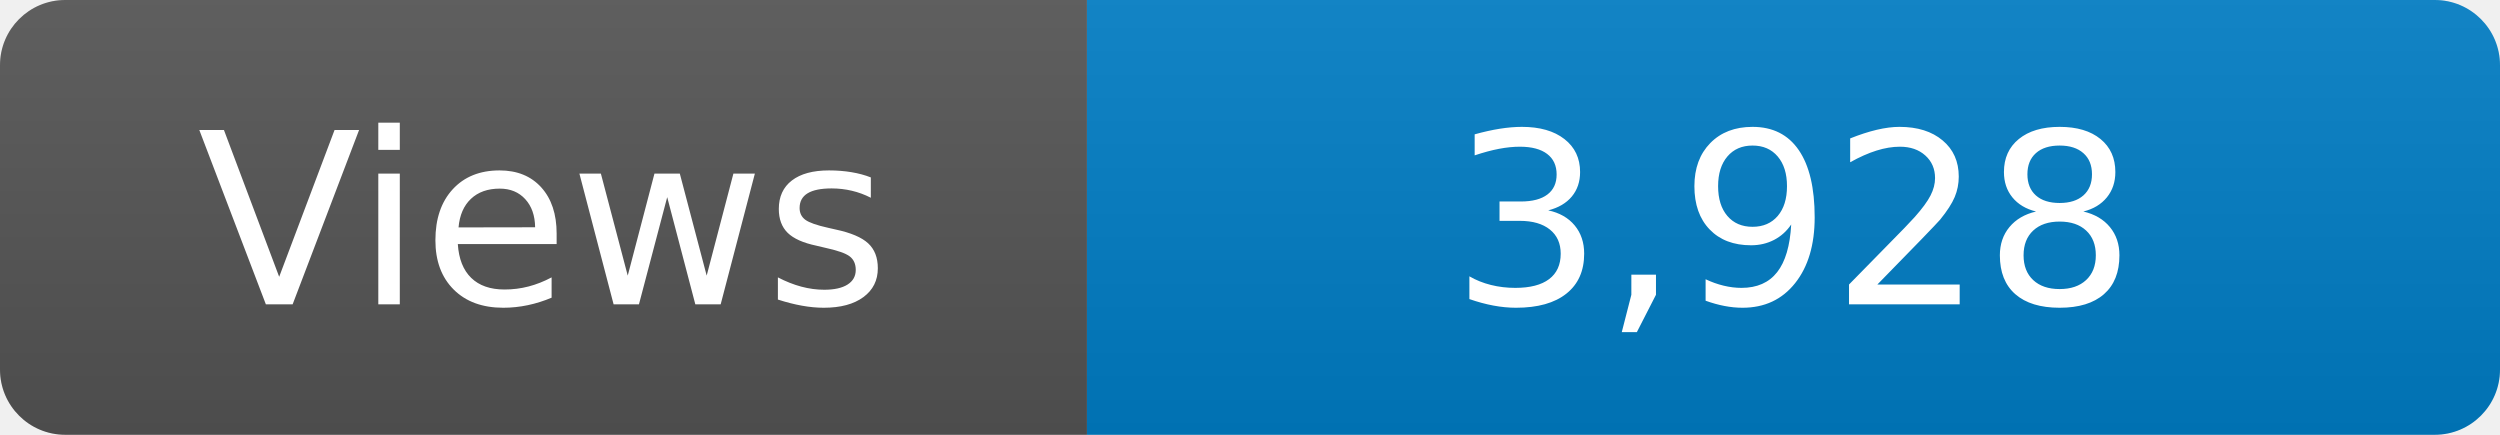
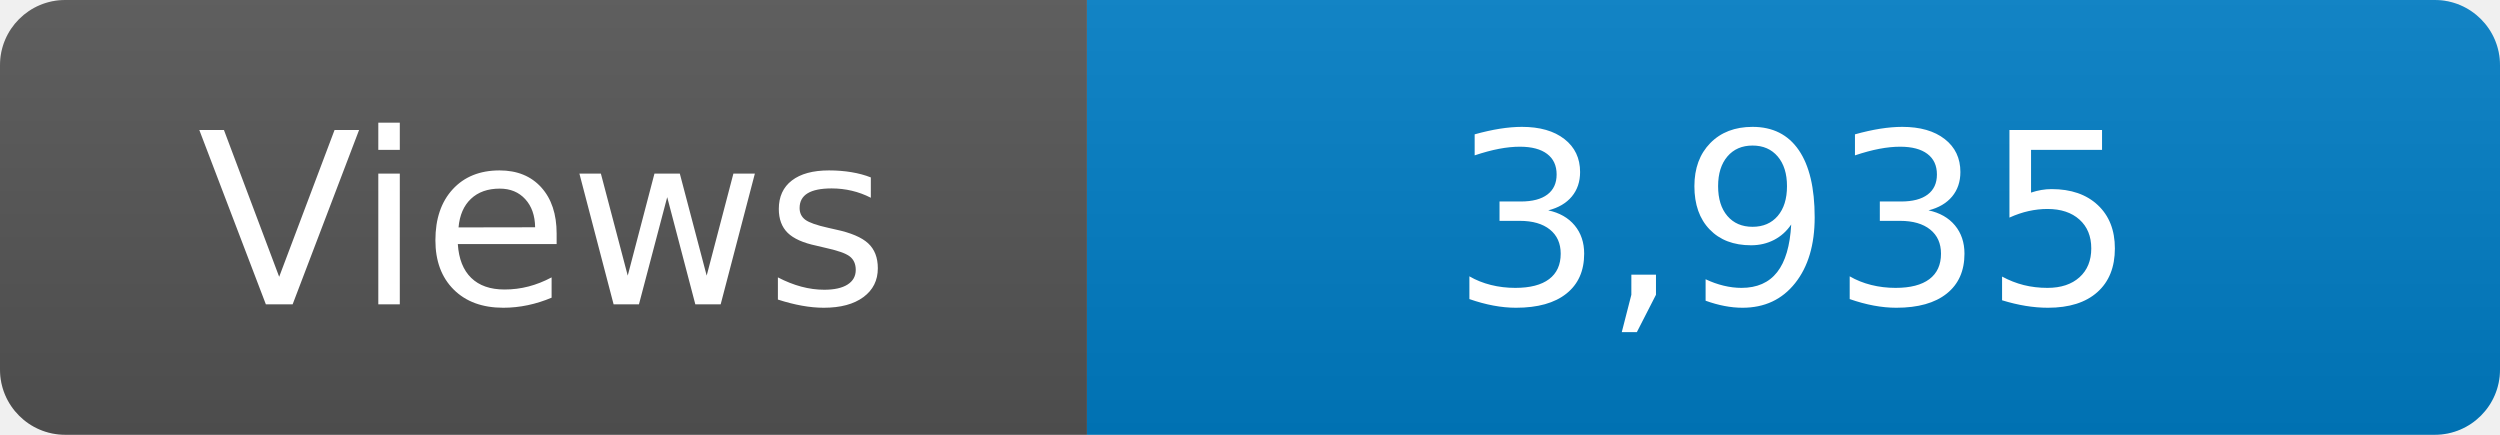
<svg xmlns="http://www.w3.org/2000/svg" width="115" height="20" role="img" aria-label="Maintained?: yes">
  <linearGradient id="s" x2="0" y2="100%">
    <stop offset="0" stop-color="#bbb" stop-opacity=".1" />
    <stop offset="1" stop-opacity=".1" />
  </linearGradient>
  <clipPath id="r">
    <rect width="115" height="20" rx="3" fill="#fff" />
  </clipPath>
  <g clip-path="url(#r)">
    <rect width="50" height="20" fill="#555" />
    <rect x="50" width="160" height="20" fill="#007ec6" />
    <rect width="115" height="20" fill="url(#s)" />
  </g>
  <g fill="#fff" text-anchor="middle" font-family="Verdana,Geneva,DejaVu Sans,sans-serif" font-size="110">
    <text x="250" y="140" transform="scale(.1)" fill="#fff">Views</text>
-     <text x="825" y="140" transform="scale(.1)" fill="#fff">3,928</text>
+     <text x="825" y="140" transform="scale(.1)" fill="#fff">3,935</text>
  </g>
</svg>
